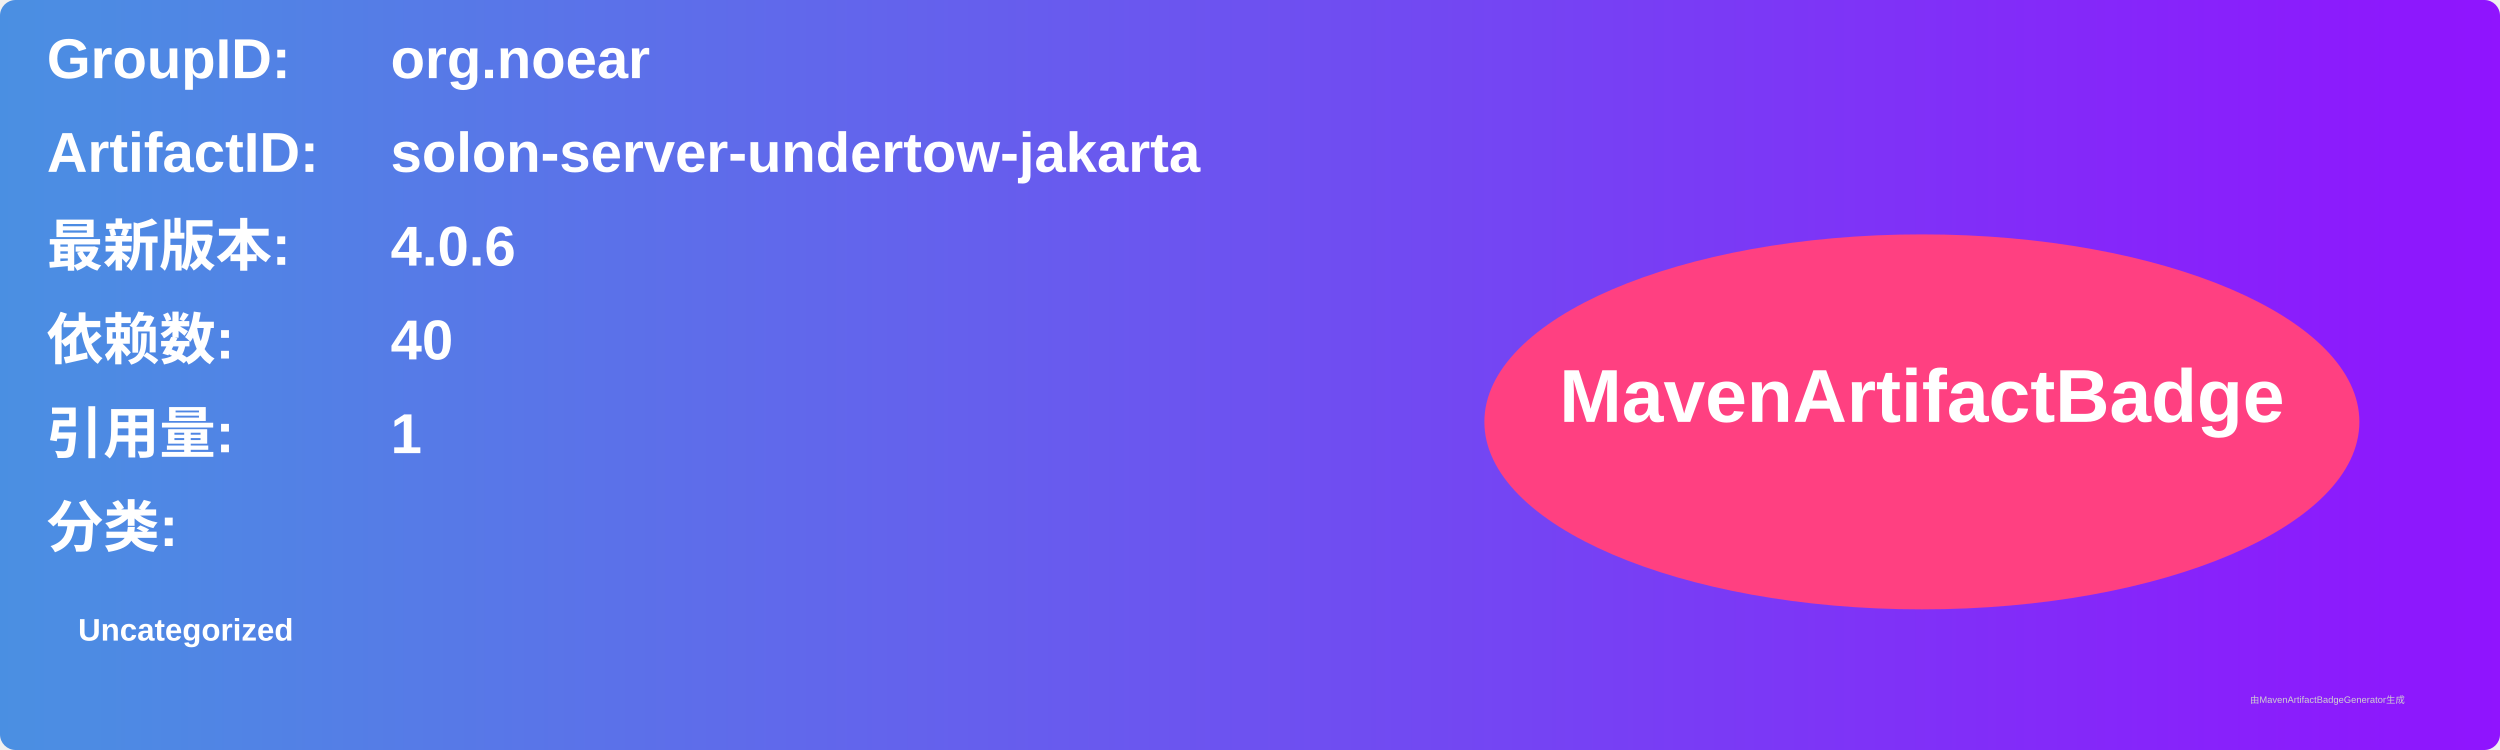
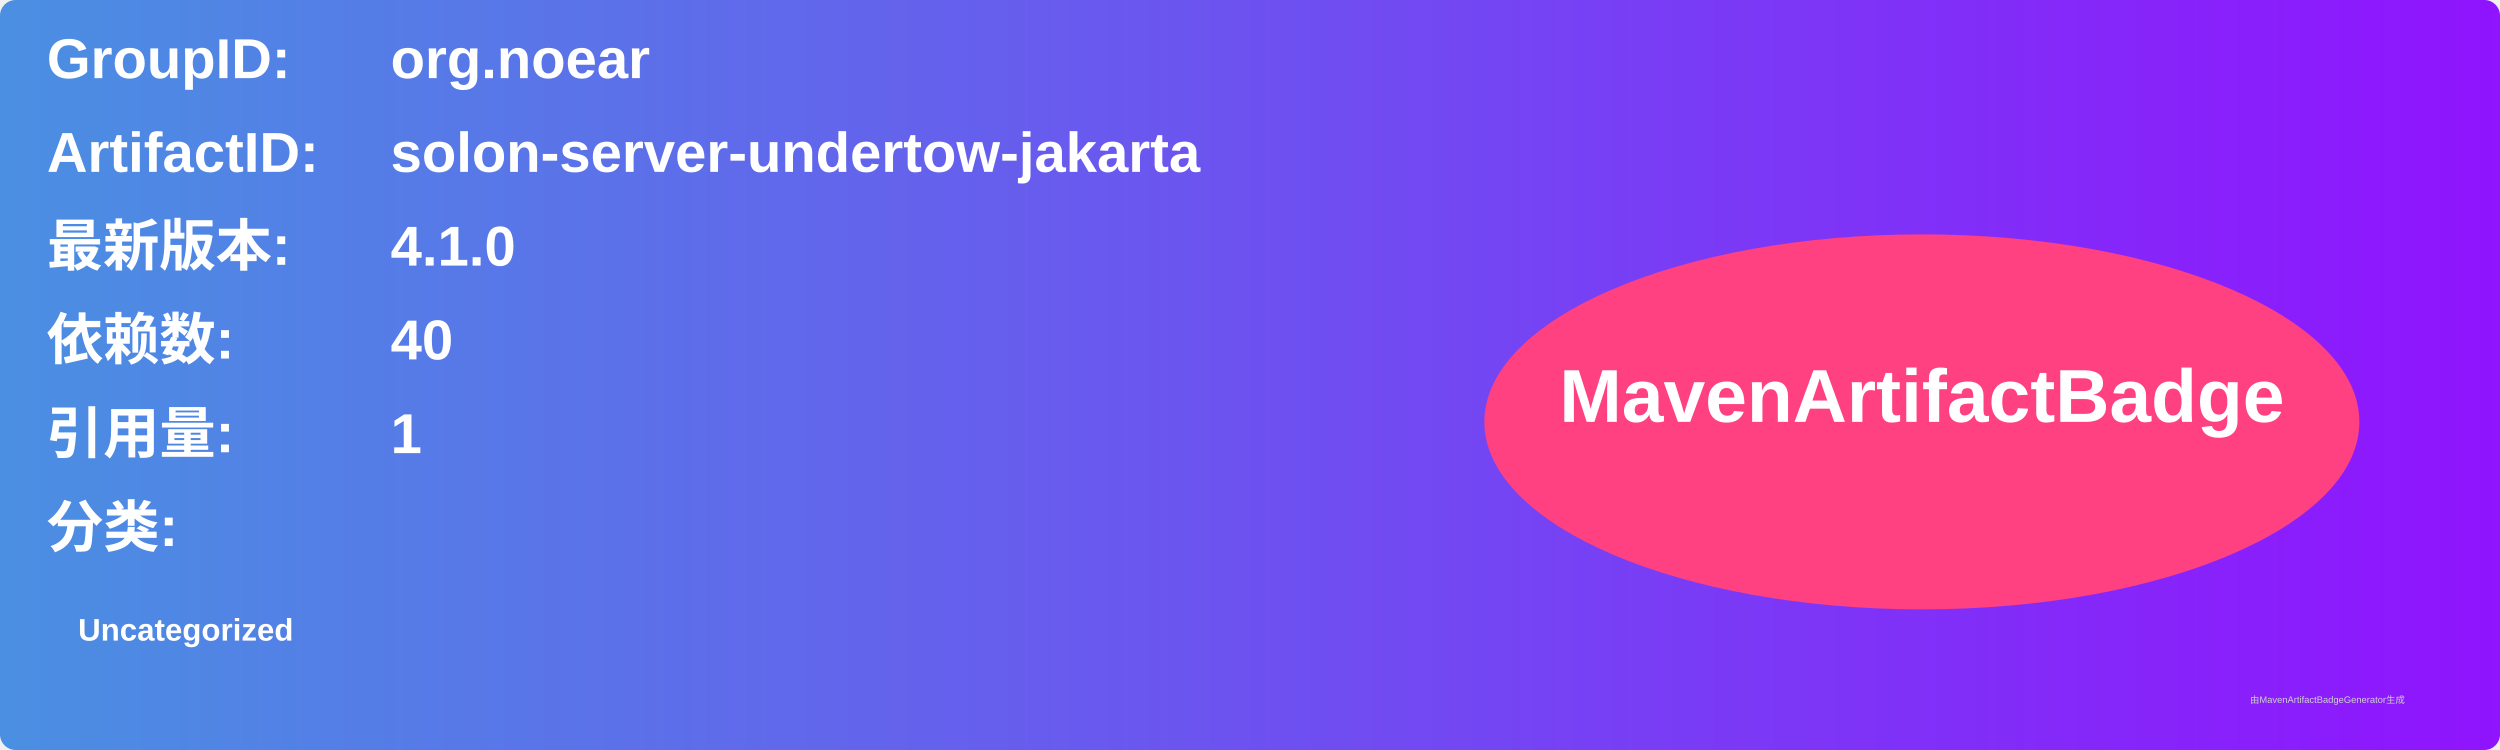
<svg xmlns="http://www.w3.org/2000/svg" width="800" height="240" viewBox="0 0 800 240">
  <linearGradient id="grad" x1="0%" y1="0%" x2="100%" y2="0%">
    <stop offset="0%" stop-color="#4a90e2" />
    <stop offset="100%" stop-color="#9013fe" />
  </linearGradient>
  <rect width="100%" height="100%" rx="5" ry="5" fill="url(#grad)" />
  <g transform="translate(15, 15)">
    <text x="0" y="10" font-family="Arial" font-size="18" fill="white" font-weight="bold" width="260">GroupID:</text>
    <text x="110" y="10" font-family="Arial" font-size="18" fill="white" font-weight="bold" width="460">org.noear</text>
    <text x="0" y="40" font-family="Arial" font-size="18" fill="white" font-weight="bold" width="260">ArtifactID:</text>
    <text x="110" y="40" font-family="Arial" font-size="18" fill="white" font-weight="bold" width="460">solon-server-undertow-jakarta</text>
    <text x="0" y="70" font-family="Arial" font-size="18" fill="white" font-weight="bold">最新版本:</text>
    <text x="110" y="70" font-family="Arial" font-size="18" fill="white" font-weight="bold">
-       <tspan font-weight="bold">4.0.6</tspan>
+       <tspan font-weight="bold">4.1.0</tspan>
    </text>
    <text x="0" y="100" font-family="Arial" font-size="18" fill="white" font-weight="bold">依赖数: </text>
    <text x="110" y="100" font-family="Arial" font-size="18" fill="white">
      <tspan font-weight="bold">40</tspan>
    </text>
    <text x="0" y="130" font-family="Arial" font-size="18" fill="white" font-weight="bold">引用量: </text>
    <text x="110" y="130" font-family="Arial" font-size="18" fill="white">
      <tspan font-weight="bold">1</tspan>
    </text>
    <text x="0" y="160" font-family="Arial" font-size="18" fill="white" font-weight="bold">分类:</text>
    <text x="10" y="190" font-family="Arial" font-size="10" fill="white">
      <tspan font-weight="bold">Uncategorized</tspan>
    </text>
    <ellipse cx="600" cy="120" rx="140" ry="60" fill="#ff4081" />
    <text x="600" y="120" text-anchor="middle" font-family="Arial" font-size="24" fill="white" font-weight="bold">MavenArtifactBadge</text>
  </g>
  <text x="720" y="225" font-family="Arial" font-size="3" fill="#d0d0d0">由MavenArtifactBadgeGenerator生成</text>
</svg>
